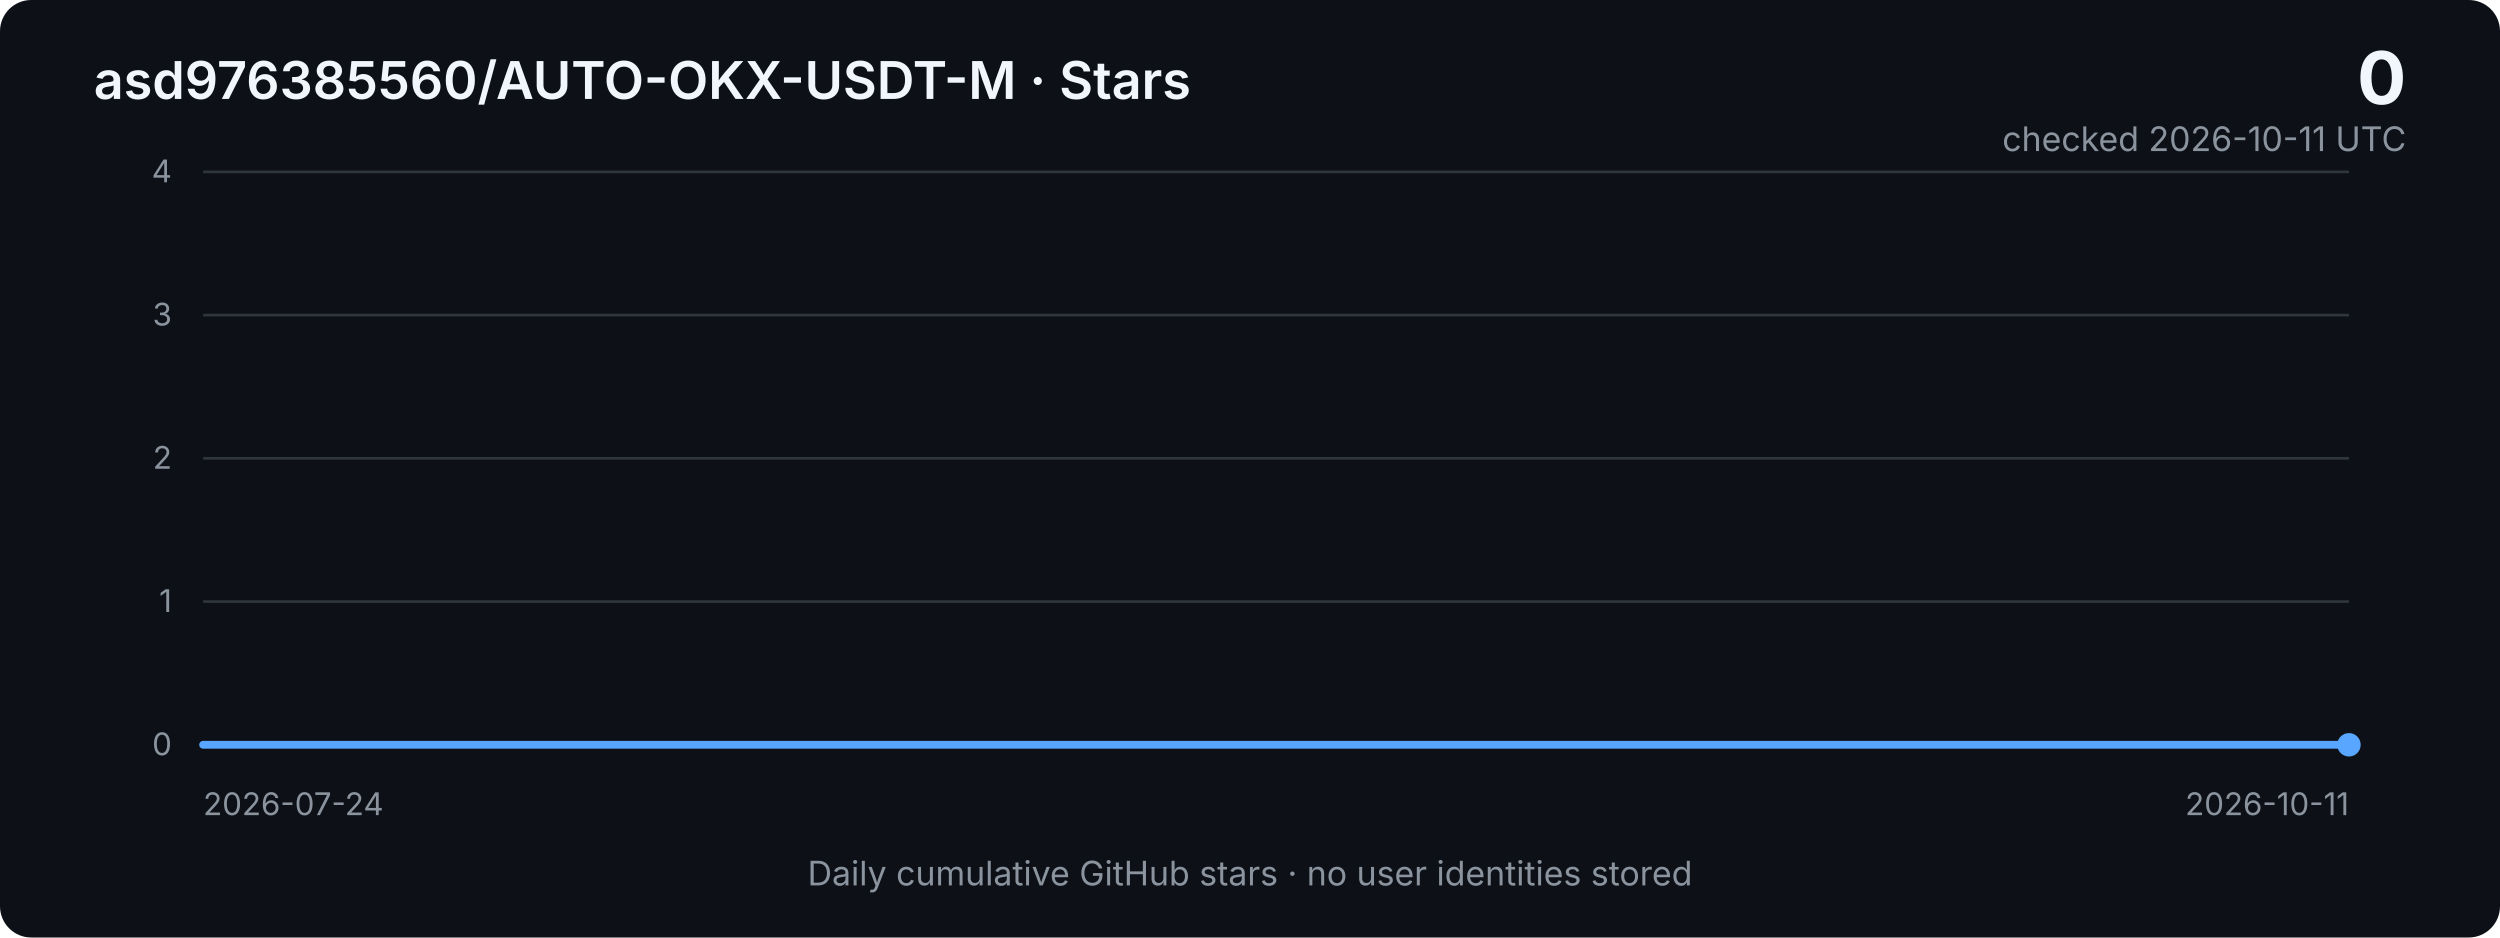
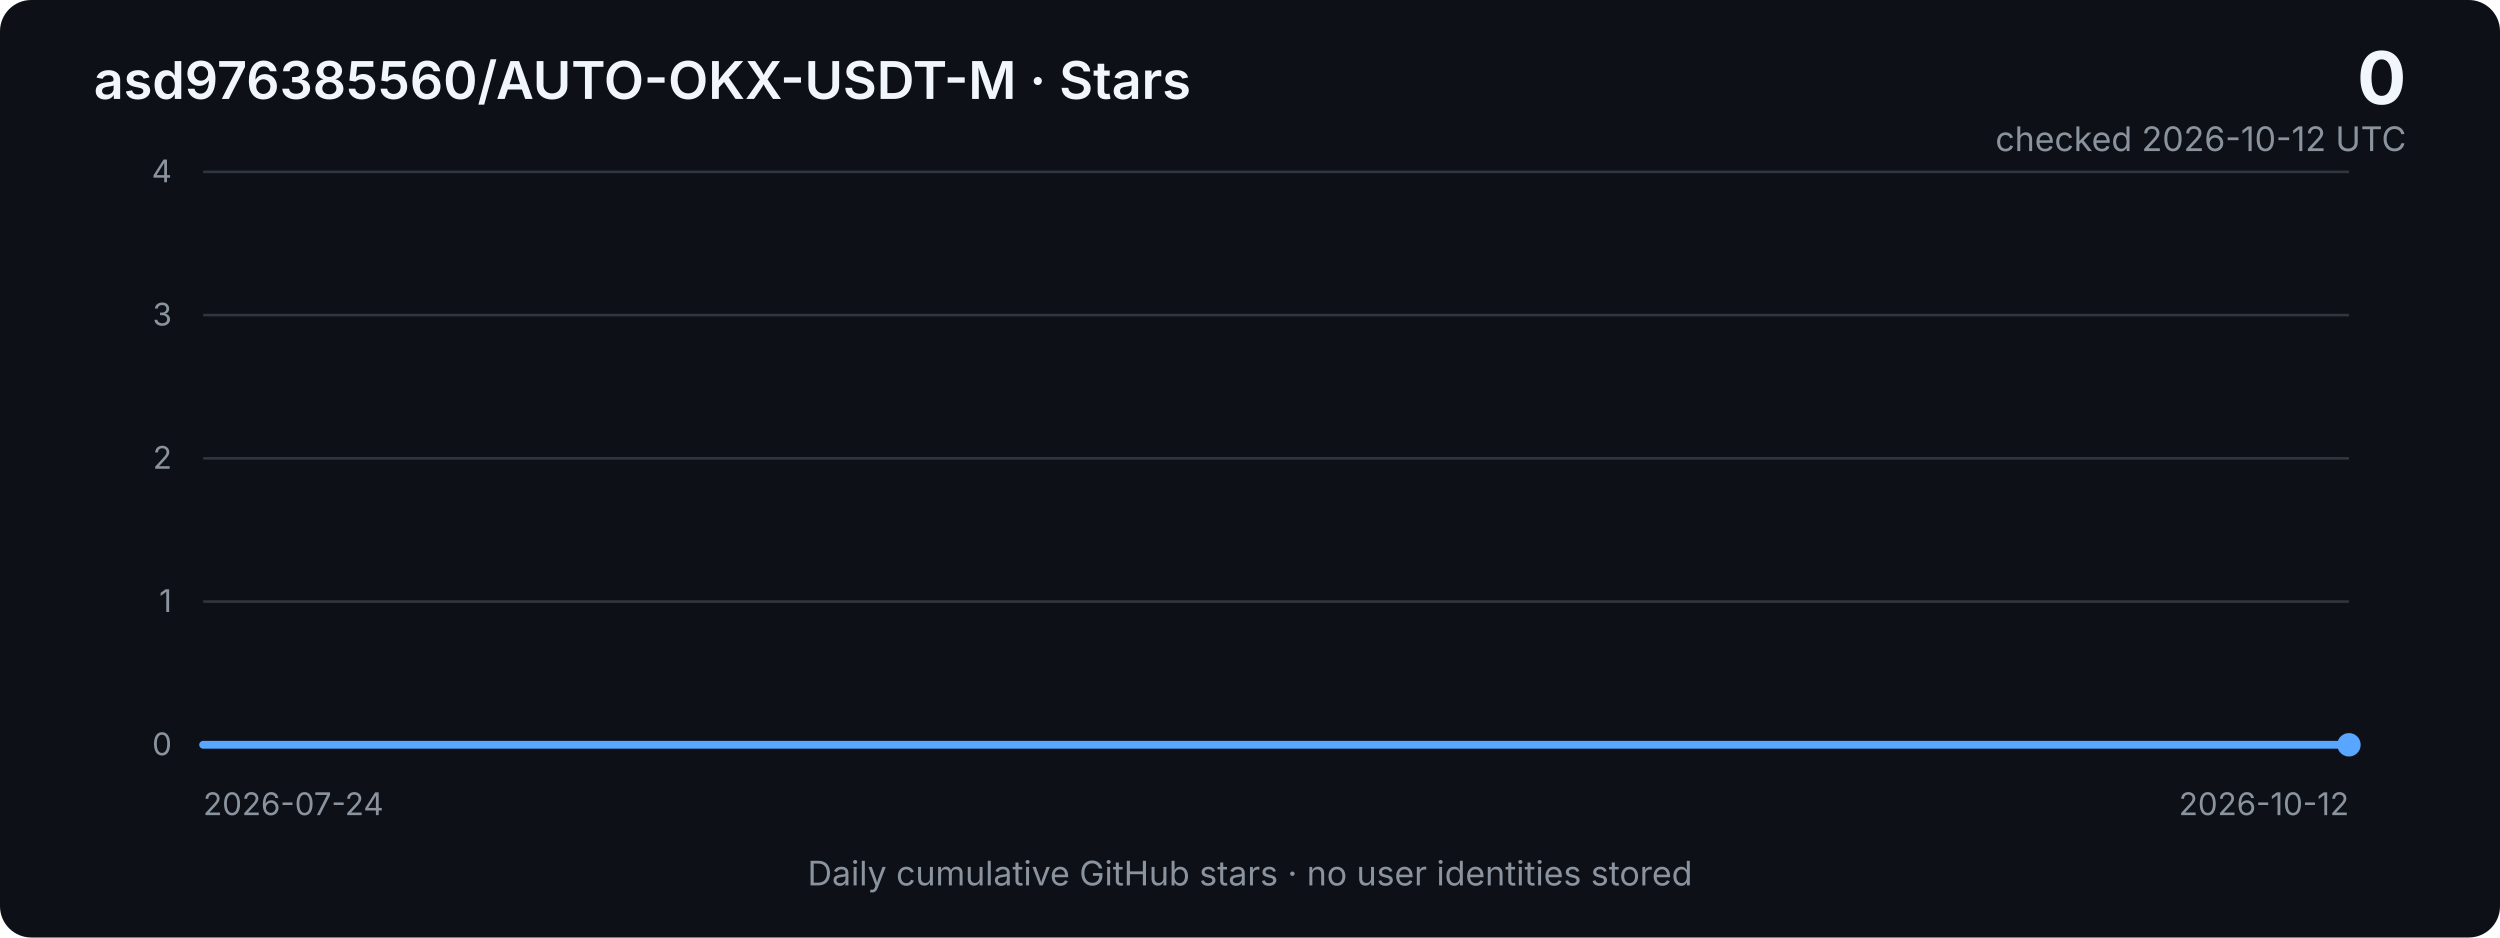
<svg xmlns="http://www.w3.org/2000/svg" width="960" height="360" viewBox="0 0 960 360" role="img" aria-labelledby="title desc">
  <defs>
    <linearGradient id="area" x1="0" x2="0" y1="0" y2="1">
      <stop offset="0%" stop-color="#2f81f7" stop-opacity="0.40" />
      <stop offset="100%" stop-color="#2f81f7" stop-opacity="0.03" />
    </linearGradient>
    <style>
      .bg { fill: #0d1117; }
      .grid { stroke: #30363d; stroke-width: 1; }
      .axis { fill: #8b949e; font: 12px -apple-system, BlinkMacSystemFont, "Segoe UI", sans-serif; }
      .title { fill: #f0f6fc; font: 600 20px -apple-system, BlinkMacSystemFont, "Segoe UI", sans-serif; }
      .metric { fill: #f0f6fc; font: 700 28px -apple-system, BlinkMacSystemFont, "Segoe UI", sans-serif; }
      .subtle { fill: #8b949e; font: 13px -apple-system, BlinkMacSystemFont, "Segoe UI", sans-serif; }
      .line { fill: none; stroke: #58a6ff; stroke-width: 3; stroke-linejoin: round; stroke-linecap: round; }
      .area { fill: url(#area); }
    </style>
  </defs>
  <rect class="bg" width="960" height="360" rx="12" />
  <text x="36" y="38" class="title">asd976385560/AUTO-OKX-USDT-M · Stars</text>
  <text x="924" y="40" text-anchor="end" class="metric">0</text>
-   <text x="924" y="58" text-anchor="end" class="subtle">checked 2026-10-11 UTC</text>
+   <text x="924" y="58" text-anchor="end" class="subtle">checked 2026-10-12 UTC</text>
  <line x1="78" y1="66.0" x2="902" y2="66.0" class="grid" />
  <text x="66" y="70.0" text-anchor="end" class="axis">4</text>
  <line x1="78" y1="121.0" x2="902" y2="121.0" class="grid" />
  <text x="66" y="125.0" text-anchor="end" class="axis">3</text>
  <line x1="78" y1="176.0" x2="902" y2="176.0" class="grid" />
  <text x="66" y="180.0" text-anchor="end" class="axis">2</text>
  <line x1="78" y1="231.0" x2="902" y2="231.0" class="grid" />
  <text x="66" y="235.0" text-anchor="end" class="axis">1</text>
  <line x1="78" y1="286.0" x2="902" y2="286.0" class="grid" />
  <text x="66" y="290.0" text-anchor="end" class="axis">0</text>
-   <polygon class="area" points="78,286 78.0,286.0 88.4,286.0 98.9,286.0 109.3,286.0 119.7,286.0 130.2,286.0 140.6,286.0 151.0,286.0 161.4,286.0 171.9,286.0 182.3,286.0 192.7,286.0 203.2,286.0 213.6,286.0 224.0,286.0 234.5,286.0 244.9,286.0 255.3,286.0 265.7,286.0 276.2,286.0 286.6,286.0 297.0,286.0 307.5,286.0 317.9,286.0 328.3,286.0 338.8,286.0 349.2,286.0 359.6,286.0 370.1,286.0 380.5,286.0 390.9,286.0 401.3,286.0 411.8,286.0 422.2,286.0 432.6,286.0 443.1,286.0 453.5,286.0 463.9,286.0 474.4,286.0 484.8,286.0 495.2,286.0 505.6,286.0 516.1,286.0 526.5,286.0 536.9,286.0 547.4,286.0 557.8,286.0 568.2,286.0 578.7,286.0 589.1,286.0 599.5,286.0 609.9,286.0 620.4,286.0 630.8,286.0 641.2,286.0 651.7,286.0 662.1,286.0 672.5,286.0 683.0,286.0 693.4,286.0 703.8,286.0 714.3,286.0 724.7,286.0 735.1,286.0 745.5,286.0 756.0,286.0 766.4,286.0 776.8,286.0 787.3,286.0 797.7,286.0 808.1,286.0 818.6,286.0 829.0,286.0 839.4,286.0 849.8,286.0 860.3,286.0 870.7,286.0 881.1,286.0 891.6,286.0 902.0,286.0 902,286" />
-   <polyline class="line" points="78.0,286.0 88.4,286.0 98.9,286.0 109.3,286.0 119.7,286.0 130.2,286.0 140.6,286.0 151.0,286.0 161.4,286.0 171.9,286.0 182.3,286.0 192.7,286.0 203.2,286.0 213.6,286.0 224.0,286.0 234.5,286.0 244.9,286.0 255.3,286.0 265.7,286.0 276.2,286.0 286.6,286.0 297.0,286.0 307.5,286.0 317.9,286.0 328.3,286.0 338.8,286.0 349.2,286.0 359.6,286.0 370.1,286.0 380.5,286.0 390.9,286.0 401.3,286.0 411.8,286.0 422.2,286.0 432.6,286.0 443.1,286.0 453.5,286.0 463.9,286.0 474.4,286.0 484.8,286.0 495.2,286.0 505.6,286.0 516.1,286.0 526.5,286.0 536.9,286.0 547.4,286.0 557.8,286.0 568.2,286.0 578.7,286.0 589.1,286.0 599.5,286.0 609.9,286.0 620.4,286.0 630.8,286.0 641.2,286.0 651.7,286.0 662.1,286.0 672.5,286.0 683.0,286.0 693.4,286.0 703.8,286.0 714.3,286.0 724.7,286.0 735.1,286.0 745.5,286.0 756.0,286.0 766.4,286.0 776.8,286.0 787.3,286.0 797.7,286.0 808.1,286.0 818.6,286.0 829.0,286.0 839.4,286.0 849.8,286.0 860.3,286.0 870.7,286.0 881.1,286.0 891.6,286.0 902.0,286.0" />
+   <polygon class="area" points="78,286 78.0,286.0 88.3,286.0 98.6,286.0 108.9,286.0 119.2,286.0 129.5,286.0 139.8,286.0 150.1,286.0 160.4,286.0 170.7,286.0 181.0,286.0 191.3,286.0 201.6,286.0 211.9,286.0 222.2,286.0 232.5,286.0 242.8,286.0 253.1,286.0 263.4,286.0 273.7,286.0 284.0,286.0 294.3,286.0 304.6,286.0 314.9,286.0 325.2,286.0 335.5,286.0 345.8,286.0 356.1,286.0 366.4,286.0 376.7,286.0 387.0,286.0 397.3,286.0 407.6,286.0 417.9,286.0 428.2,286.0 438.5,286.0 448.8,286.0 459.1,286.0 469.4,286.0 479.7,286.0 490.0,286.0 500.3,286.0 510.6,286.0 520.9,286.0 531.2,286.0 541.5,286.0 551.8,286.0 562.1,286.0 572.4,286.0 582.7,286.0 593.0,286.0 603.3,286.0 613.6,286.0 623.9,286.0 634.2,286.0 644.5,286.0 654.8,286.0 665.1,286.0 675.4,286.0 685.7,286.0 696.0,286.0 706.3,286.0 716.6,286.0 726.9,286.0 737.2,286.0 747.5,286.0 757.8,286.0 768.1,286.0 778.4,286.0 788.7,286.0 799.0,286.0 809.3,286.0 819.6,286.0 829.9,286.0 840.2,286.0 850.5,286.0 860.8,286.0 871.1,286.0 881.4,286.0 891.7,286.0 902.0,286.0 902,286" />
+   <polyline class="line" points="78.0,286.0 88.3,286.0 98.6,286.0 108.9,286.0 119.2,286.0 129.5,286.0 139.8,286.0 150.1,286.0 160.4,286.0 170.7,286.0 181.0,286.0 191.3,286.0 201.6,286.0 211.9,286.0 222.2,286.0 232.5,286.0 242.8,286.0 253.1,286.0 263.4,286.0 273.7,286.0 284.0,286.0 294.3,286.0 304.6,286.0 314.9,286.0 325.2,286.0 335.5,286.0 345.8,286.0 356.1,286.0 366.4,286.0 376.7,286.0 387.0,286.0 397.3,286.0 407.6,286.0 417.9,286.0 428.2,286.0 438.5,286.0 448.8,286.0 459.1,286.0 469.4,286.0 479.7,286.0 490.0,286.0 500.3,286.0 510.6,286.0 520.9,286.0 531.2,286.0 541.5,286.0 551.8,286.0 562.1,286.0 572.4,286.0 582.7,286.0 593.0,286.0 603.3,286.0 613.6,286.0 623.9,286.0 634.2,286.0 644.5,286.0 654.8,286.0 665.1,286.0 675.4,286.0 685.7,286.0 696.0,286.0 706.3,286.0 716.6,286.0 726.9,286.0 737.2,286.0 747.5,286.0 757.8,286.0 768.1,286.0 778.4,286.0 788.7,286.0 799.0,286.0 809.3,286.0 819.6,286.0 829.9,286.0 840.2,286.0 850.5,286.0 860.8,286.0 871.1,286.0 881.4,286.0 891.7,286.0 902.0,286.0" />
  <circle cx="902.0" cy="286.0" r="4.5" fill="#58a6ff" />
  <text x="78" y="313" class="axis">2026-07-24</text>
-   <text x="902" y="313" text-anchor="end" class="axis">2026-10-11</text>
+   <text x="902" y="313" text-anchor="end" class="axis">2026-10-12</text>
  <text x="480" y="340" text-anchor="middle" class="subtle">Daily cumulative GitHub stars · no user identities stored</text>
</svg>
